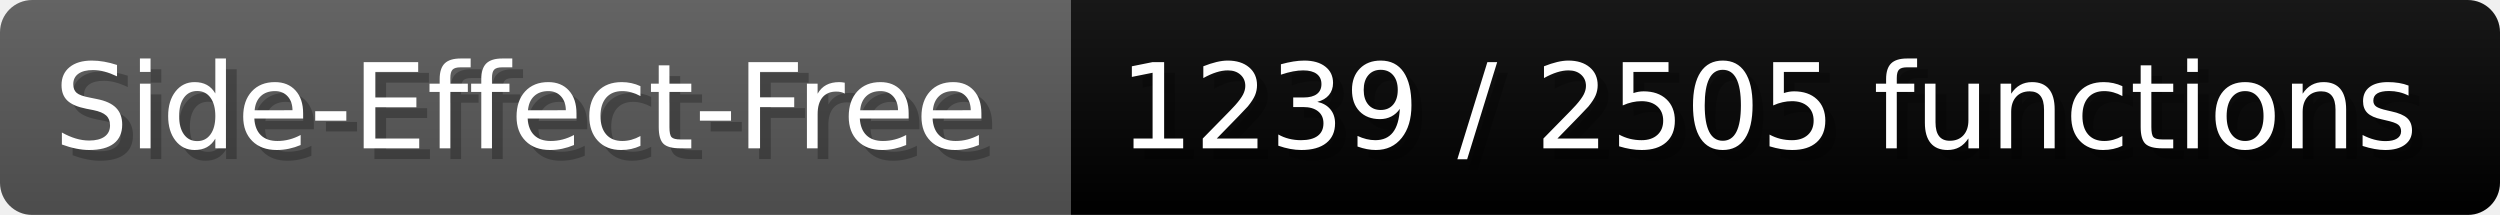
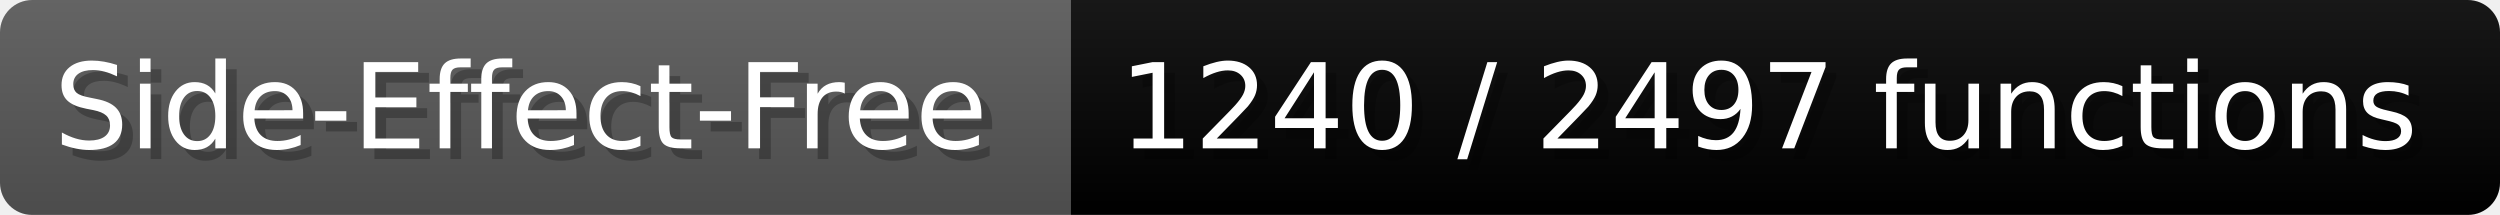
- <svg xmlns="http://www.w3.org/2000/svg" width="232.6" height="20" viewBox="0 0 2326 200" role="img" aria-label="Side-Effect-Free: 1239 / 2505 functions">
+ <svg xmlns="http://www.w3.org/2000/svg" width="232.6" height="20" viewBox="0 0 2326 200" role="img" aria-label="Side-Effect-Free: 1240 / 2497 functions">
  <linearGradient id="a" x2="0" y2="100%">
    <stop offset="0" stop-opacity=".1" stop-color="#EEE" />
    <stop offset="1" stop-opacity=".1" />
  </linearGradient>
  <mask id="m">
    <rect width="2326" height="200" rx="30" fill="#FFF" />
  </mask>
  <g mask="url(#m)">
    <rect width="996" height="200" fill="#555" />
    <rect width="1330" height="200" fill="#success" x="996" />
    <rect width="2326" height="200" fill="url(#a)" />
  </g>
  <g aria-hidden="true" fill="#fff" text-anchor="start" font-family="Verdana,DejaVu Sans,sans-serif" font-size="110">
    <text x="60" y="148" textLength="896" fill="#000" opacity="0.25">Side-Effect-Free</text>
    <text x="50" y="138" textLength="896">Side-Effect-Free</text>
-     <text x="1051" y="148" textLength="1230" fill="#000" opacity="0.25">1239 / 2505 functions</text>
-     <text x="1041" y="138" textLength="1230">1239 / 2505 functions</text>
+     <text x="1051" y="148" textLength="1230" fill="#000" opacity="0.25">1240 / 2497 functions</text>
+     <text x="1041" y="138" textLength="1230">1240 / 2497 functions</text>
  </g>
</svg>
